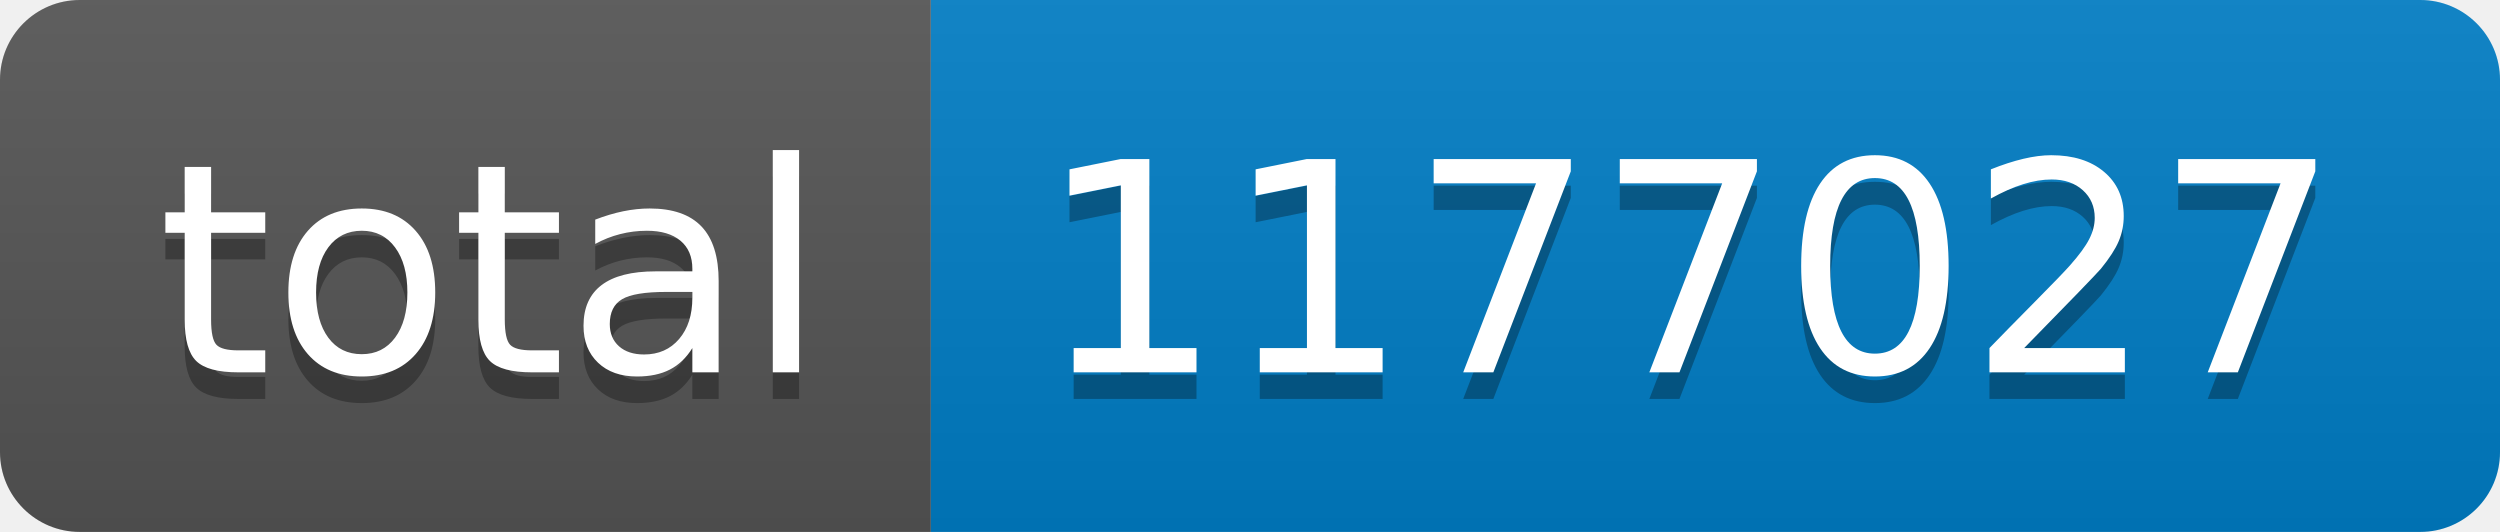
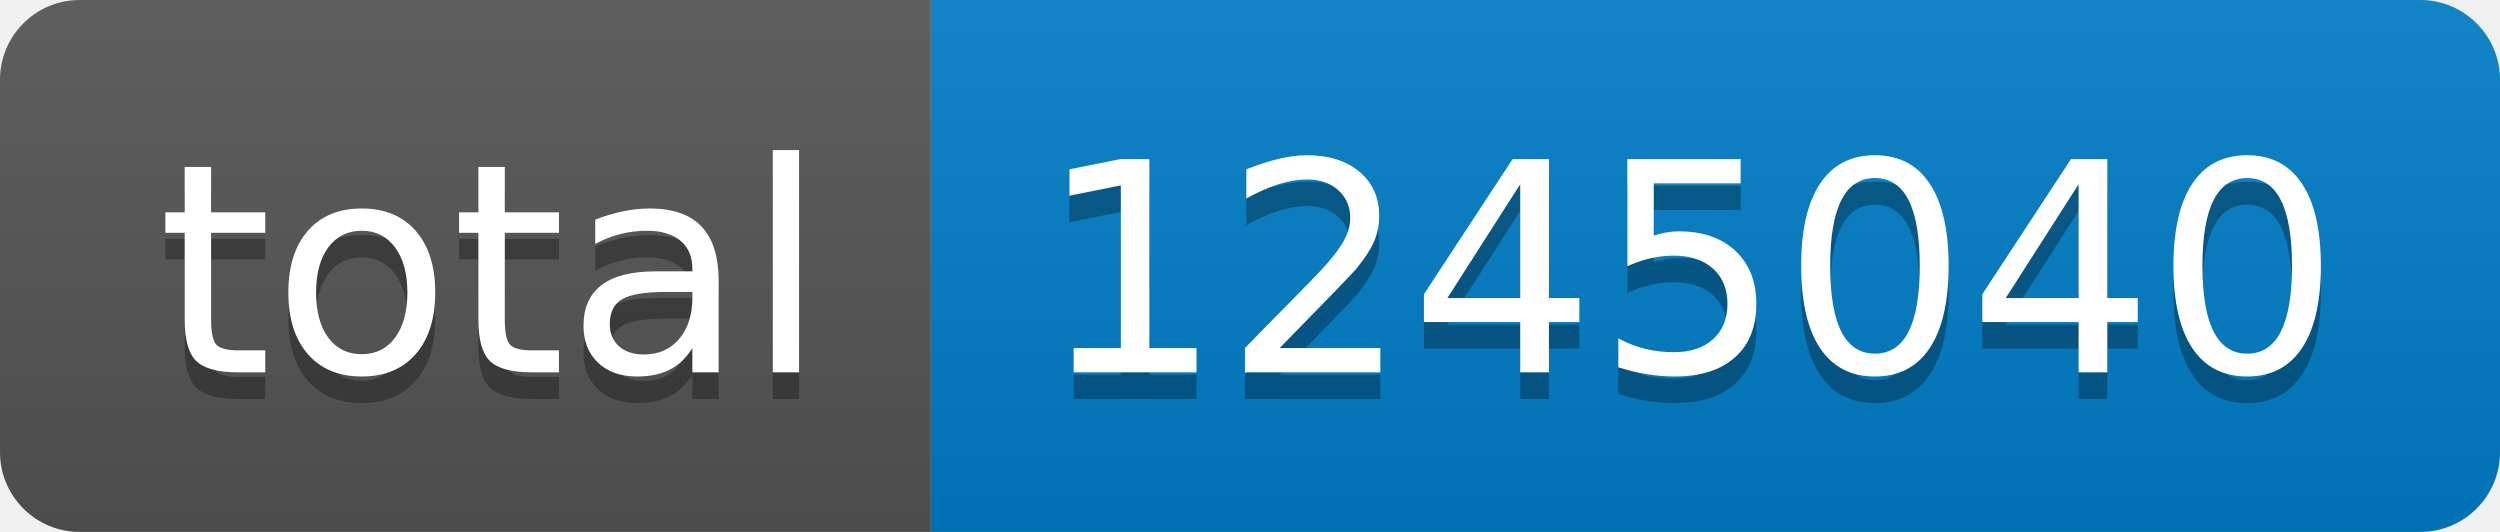
- <svg xmlns="http://www.w3.org/2000/svg" width="94" height="20" role="img" aria-label="total: 1177027">
+ <svg xmlns="http://www.w3.org/2000/svg" width="94" height="20" role="img" aria-label="total: 1245040">
  <linearGradient id="s" x2="0" y2="100%">
    <stop offset="0" stop-color="#bbb" stop-opacity=".1" />
    <stop offset="1" stop-opacity=".1" />
  </linearGradient>
  <clipPath id="r">
    <rect width="94" height="20" rx="3" fill="#fff" />
  </clipPath>
  <g clip-path="url(#r)">
    <rect width="35" height="20" fill="#555" />
    <rect x="35" width="59" height="20" fill="#007ec6" />
    <rect width="94" height="20" fill="url(#s)" />
  </g>
  <g fill="#fff" text-anchor="middle" font-family="Verdana,Geneva,DejaVu Sans,sans-serif" text-rendering="geometricPrecision" font-size="110">
    <text aria-hidden="true" x="185" y="150" fill="#010101" fill-opacity=".3" transform="scale(.1)" textLength="250">total</text>
    <text x="185" y="140" transform="scale(.1)" fill="#fff" textLength="250">total</text>
-     <text aria-hidden="true" x="635" y="150" fill="#010101" fill-opacity=".3" transform="scale(.1)" textLength="490">1177027</text>
-     <text x="635" y="140" transform="scale(.1)" fill="#fff" textLength="490">1177027</text>
+     <text aria-hidden="true" x="635" y="150" fill="#010101" fill-opacity=".3" transform="scale(.1)" textLength="490">1245040</text>
+     <text x="635" y="140" transform="scale(.1)" fill="#fff" textLength="490">1245040</text>
  </g>
</svg>
